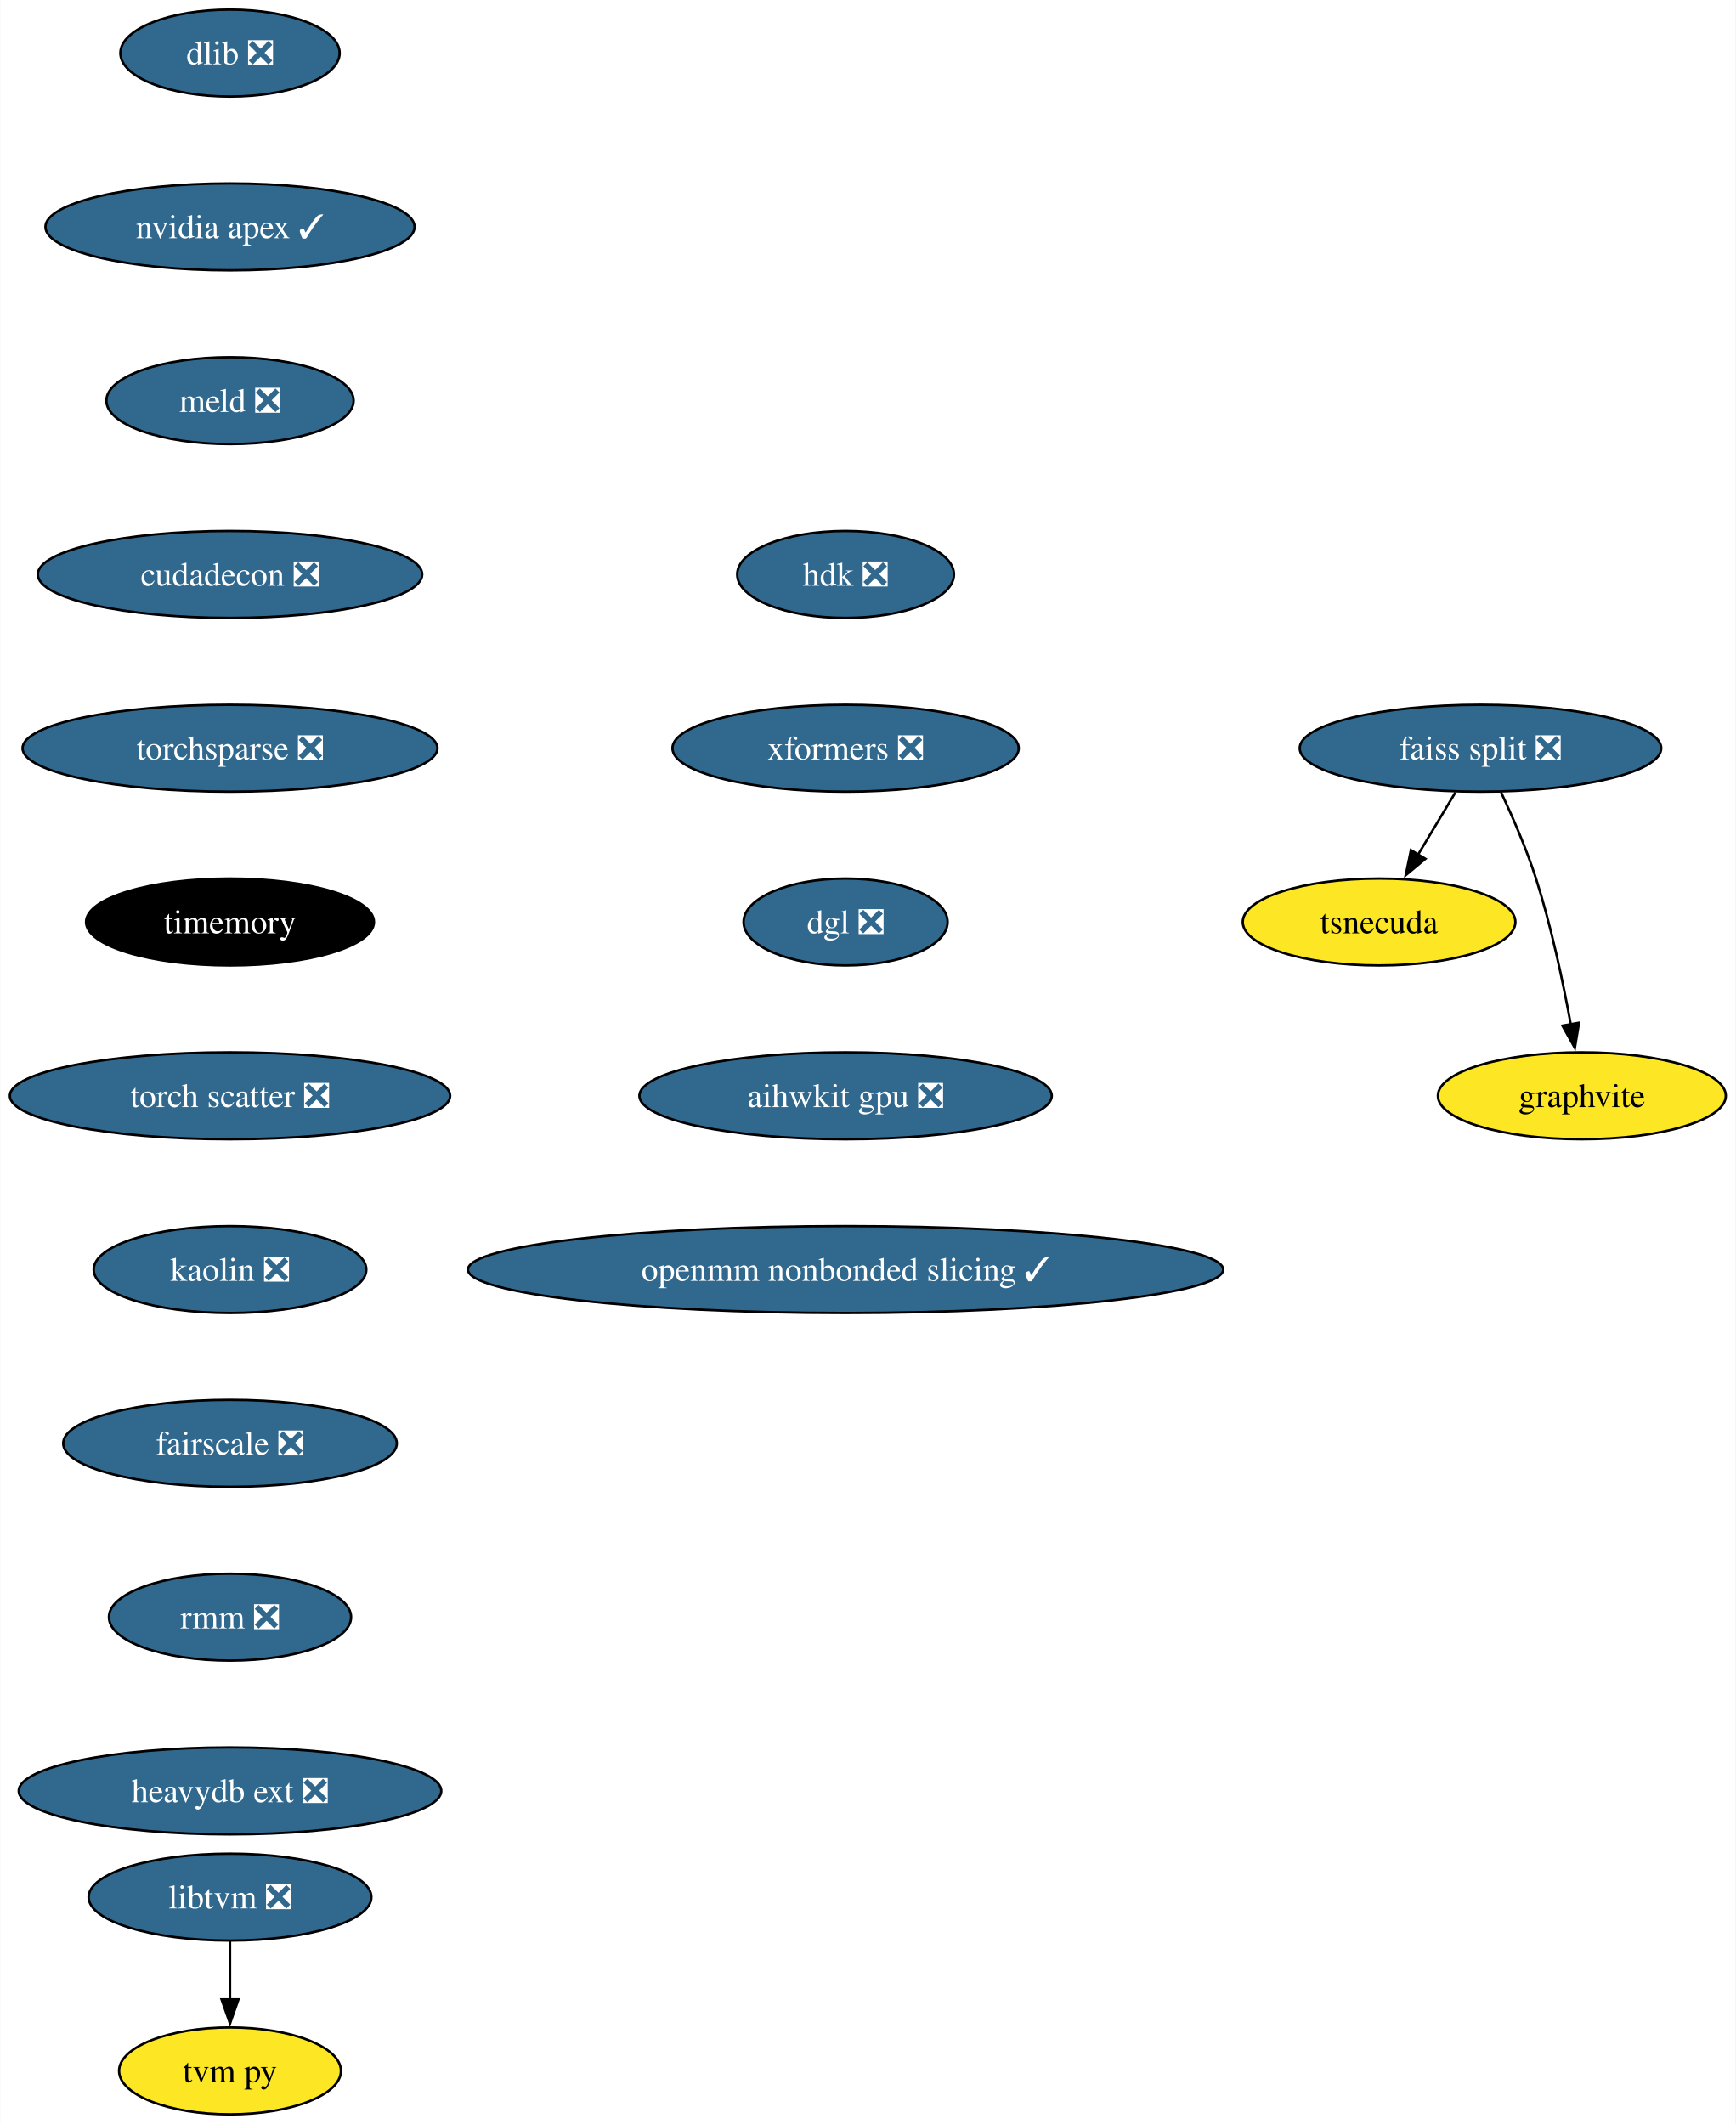
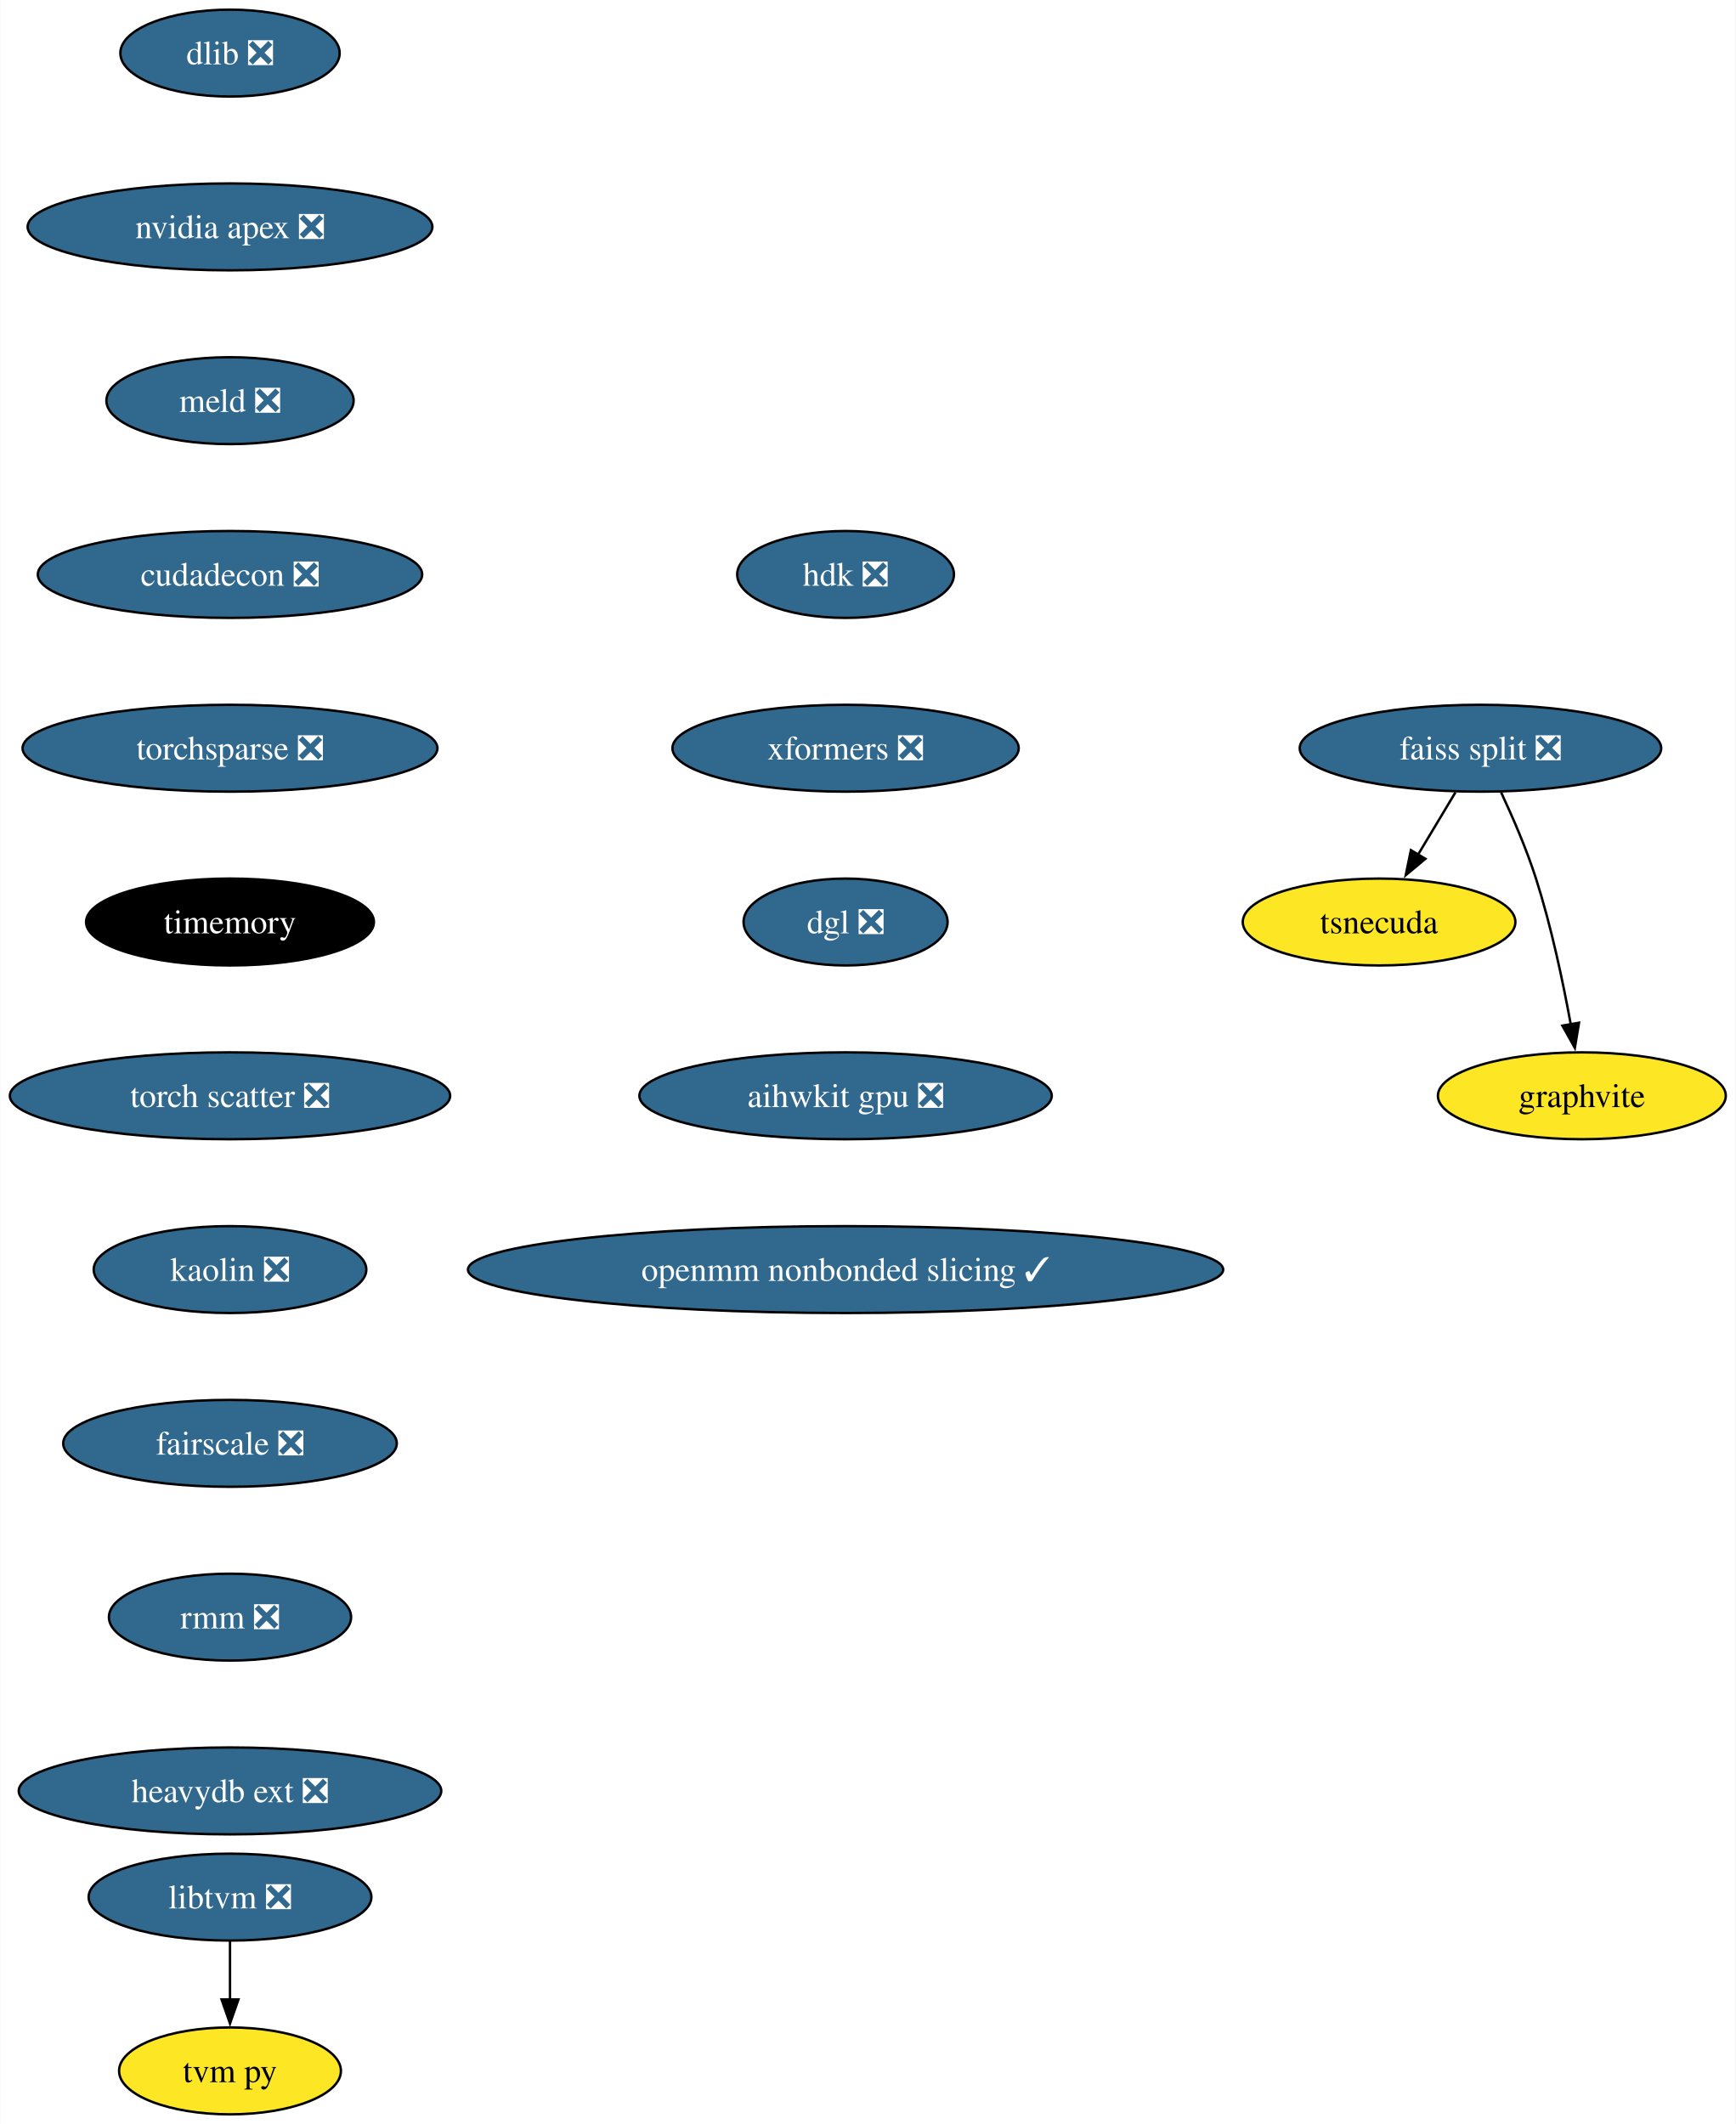
<svg xmlns="http://www.w3.org/2000/svg" xmlns:xlink="http://www.w3.org/1999/xlink" width="719pt" height="880pt" viewBox="0.00 0.00 718.82 880.00">
  <g id="graph0" class="graph" transform="scale(1 1) rotate(0) translate(4 876)">
    <polygon fill="white" stroke="none" points="-4,4 -4,-876 714.82,-876 714.82,4 -4,4" />
    <g id="node1" class="node">
      <g id="a_node1">
        <a xlink:href="https://github.com/conda-forge/dlib-feedstock/pull/78" xlink:title="dlib ❎">
          <ellipse fill="#31688e" stroke="black" cx="91.19" cy="-854" rx="45.42" ry="18" />
          <text text-anchor="middle" x="91.19" y="-849.33" font-family="Times,serif" font-size="14.00" fill="white">dlib ❎</text>
        </a>
      </g>
    </g>
    <g id="node2" class="node">
      <g id="a_node2">
-         <a xlink:href="https://github.com/conda-forge/nvidia-apex-feedstock/pull/44" xlink:title="nvidia apex ✓">
-           <ellipse fill="#31688e" stroke="black" cx="91.19" cy="-782" rx="76.46" ry="18" />
-           <text text-anchor="middle" x="91.19" y="-777.33" font-family="Times,serif" font-size="14.00" fill="white">nvidia apex ✓</text>
+         <a xlink:href="https://github.com/conda-forge/nvidia-apex-feedstock/pull/44" xlink:title="nvidia apex ❎">
+           <ellipse fill="#31688e" stroke="black" cx="91.19" cy="-782" rx="83.83" ry="18" />
+           <text text-anchor="middle" x="91.19" y="-777.33" font-family="Times,serif" font-size="14.00" fill="white">nvidia apex ❎</text>
        </a>
      </g>
    </g>
    <g id="node3" class="node">
      <g id="a_node3">
        <a xlink:href="https://github.com/conda-forge/meld-feedstock/pull/22" xlink:title="meld ❎">
          <ellipse fill="#31688e" stroke="black" cx="91.19" cy="-710" rx="51.21" ry="18" />
          <text text-anchor="middle" x="91.19" y="-705.33" font-family="Times,serif" font-size="14.00" fill="white">meld ❎</text>
        </a>
      </g>
    </g>
    <g id="node9" class="node">
      <g id="a_node9">
        <a xlink:href="https://github.com/conda-forge/cudadecon-feedstock/pull/26" xlink:title="cudadecon ❎">
          <ellipse fill="#31688e" stroke="black" cx="91.19" cy="-638" rx="79.62" ry="18" />
          <text text-anchor="middle" x="91.19" y="-633.33" font-family="Times,serif" font-size="14.00" fill="white">cudadecon ❎</text>
        </a>
      </g>
    </g>
    <g id="node4" class="node">
      <g id="a_node4">
        <a xlink:href="https://github.com/conda-forge/faiss-split-feedstock/pull/70" xlink:title="faiss split ❎">
          <ellipse fill="#31688e" stroke="black" cx="609.19" cy="-566" rx="74.88" ry="18" />
          <text text-anchor="middle" x="609.19" y="-561.33" font-family="Times,serif" font-size="14.00" fill="white">faiss split ❎</text>
        </a>
      </g>
    </g>
    <g id="node5" class="node">
      <g id="a_node5">
        <a xlink:href="https://github.com/conda-forge/tsnecuda-feedstock" xlink:title="tsnecuda">
          <ellipse fill="#fde725" stroke="black" cx="567.19" cy="-494" rx="56.47" ry="18" />
          <text text-anchor="middle" x="567.19" y="-489.32" font-family="Times,serif" font-size="14.00">tsnecuda</text>
        </a>
      </g>
    </g>
    <g id="edge3" class="edge">
      <path fill="none" stroke="black" d="M598.81,-547.7C594.13,-539.9 588.5,-530.51 583.29,-521.83" />
      <polygon fill="black" stroke="black" points="586.38,-520.18 578.23,-513.4 580.38,-523.78 586.38,-520.18" />
    </g>
    <g id="node6" class="node">
      <g id="a_node6">
        <a xlink:href="https://github.com/conda-forge/graphvite-feedstock" xlink:title="graphvite">
          <ellipse fill="#fde725" stroke="black" cx="651.19" cy="-422" rx="59.63" ry="18" />
          <text text-anchor="middle" x="651.19" y="-417.32" font-family="Times,serif" font-size="14.00">graphvite</text>
        </a>
      </g>
    </g>
    <g id="edge4" class="edge">
      <path fill="none" stroke="black" d="M617.76,-547.67C622.53,-537.48 628.28,-524.23 632.19,-512 638.53,-492.19 643.38,-469.23 646.59,-451.59" />
      <polygon fill="black" stroke="black" points="650.02,-452.27 648.29,-441.82 643.12,-451.07 650.02,-452.27" />
    </g>
    <g id="node7" class="node">
      <g id="a_node7">
        <a xlink:href="https://github.com/conda-forge/libtvm-feedstock/pull/32" xlink:title="libtvm ❎">
          <ellipse fill="#31688e" stroke="black" cx="91.19" cy="-90" rx="58.57" ry="18" />
          <text text-anchor="middle" x="91.19" y="-85.33" font-family="Times,serif" font-size="14.00" fill="white">libtvm ❎</text>
        </a>
      </g>
    </g>
    <g id="node8" class="node">
      <g id="a_node8">
        <a xlink:href="https://github.com/conda-forge/tvm-py-feedstock" xlink:title="tvm py">
          <ellipse fill="#fde725" stroke="black" cx="91.19" cy="-18" rx="45.95" ry="18" />
          <text text-anchor="middle" x="91.19" y="-13.32" font-family="Times,serif" font-size="14.00">tvm py</text>
        </a>
      </g>
    </g>
    <g id="edge5" class="edge">
      <path fill="none" stroke="black" d="M91.19,-71.7C91.19,-64.41 91.19,-55.73 91.19,-47.54" />
      <polygon fill="black" stroke="black" points="94.69,-47.62 91.19,-37.62 87.69,-47.62 94.69,-47.62" />
    </g>
    <g id="node10" class="node">
      <g id="a_node10">
        <a xlink:href="https://github.com/conda-forge/torchsparse-feedstock/pull/27" xlink:title="torchsparse ❎">
          <ellipse fill="#31688e" stroke="black" cx="91.19" cy="-566" rx="85.93" ry="18" />
          <text text-anchor="middle" x="91.19" y="-561.33" font-family="Times,serif" font-size="14.00" fill="white">torchsparse ❎</text>
        </a>
      </g>
    </g>
    <g id="node11" class="node">
      <g id="a_node11">
        <a xlink:href="https://github.com/conda-forge/timemory-feedstock" xlink:title="timemory">
          <ellipse fill="#000000" stroke="black" cx="91.19" cy="-494" rx="59.63" ry="18" />
          <text text-anchor="middle" x="91.19" y="-489.32" font-family="Times,serif" font-size="14.00" fill="white">timemory</text>
        </a>
      </g>
    </g>
    <g id="node12" class="node">
      <g id="a_node12">
        <a xlink:href="https://github.com/conda-forge/torch-scatter-feedstock/pull/26" xlink:title="torch scatter ❎">
          <ellipse fill="#31688e" stroke="black" cx="91.19" cy="-422" rx="91.19" ry="18" />
          <text text-anchor="middle" x="91.19" y="-417.32" font-family="Times,serif" font-size="14.00" fill="white">torch scatter ❎</text>
        </a>
      </g>
    </g>
    <g id="node13" class="node">
      <g id="a_node13">
        <a xlink:href="https://github.com/conda-forge/kaolin-feedstock/pull/19" xlink:title="kaolin ❎">
          <ellipse fill="#31688e" stroke="black" cx="91.19" cy="-350" rx="56.47" ry="18" />
          <text text-anchor="middle" x="91.19" y="-345.32" font-family="Times,serif" font-size="14.00" fill="white">kaolin ❎</text>
        </a>
      </g>
    </g>
    <g id="node14" class="node">
      <g id="a_node14">
        <a xlink:href="https://github.com/conda-forge/fairscale-feedstock/pull/31" xlink:title="fairscale ❎">
          <ellipse fill="#31688e" stroke="black" cx="91.19" cy="-278" rx="69.1" ry="18" />
          <text text-anchor="middle" x="91.19" y="-273.32" font-family="Times,serif" font-size="14.00" fill="white">fairscale ❎</text>
        </a>
      </g>
    </g>
    <g id="node15" class="node">
      <g id="a_node15">
        <a xlink:href="https://github.com/conda-forge/rmm-feedstock/pull/27" xlink:title="rmm ❎">
          <ellipse fill="#31688e" stroke="black" cx="91.19" cy="-206" rx="50.16" ry="18" />
          <text text-anchor="middle" x="91.19" y="-201.33" font-family="Times,serif" font-size="14.00" fill="white">rmm ❎</text>
        </a>
      </g>
    </g>
    <g id="node16" class="node">
      <g id="a_node16">
        <a xlink:href="https://github.com/conda-forge/heavydb-ext-feedstock/pull/67" xlink:title="heavydb ext ❎">
          <ellipse fill="#31688e" stroke="black" cx="91.19" cy="-134" rx="87.51" ry="18" />
          <text text-anchor="middle" x="91.19" y="-129.32" font-family="Times,serif" font-size="14.00" fill="white">heavydb ext ❎</text>
        </a>
      </g>
    </g>
    <g id="node17" class="node">
      <g id="a_node17">
        <a xlink:href="https://github.com/conda-forge/hdk-feedstock/pull/50" xlink:title="hdk ❎">
          <ellipse fill="#31688e" stroke="black" cx="346.19" cy="-638" rx="44.9" ry="18" />
          <text text-anchor="middle" x="346.19" y="-633.33" font-family="Times,serif" font-size="14.00" fill="white">hdk ❎</text>
        </a>
      </g>
    </g>
    <g id="node18" class="node">
      <g id="a_node18">
        <a xlink:href="https://github.com/conda-forge/xformers-feedstock/pull/17" xlink:title="xformers ❎">
          <ellipse fill="#31688e" stroke="black" cx="346.19" cy="-566" rx="71.73" ry="18" />
          <text text-anchor="middle" x="346.19" y="-561.33" font-family="Times,serif" font-size="14.00" fill="white">xformers ❎</text>
        </a>
      </g>
    </g>
    <g id="node19" class="node">
      <g id="a_node19">
        <a xlink:href="https://github.com/conda-forge/dgl-feedstock/pull/22" xlink:title="dgl ❎">
          <ellipse fill="#31688e" stroke="black" cx="346.19" cy="-494" rx="42.26" ry="18" />
          <text text-anchor="middle" x="346.19" y="-489.32" font-family="Times,serif" font-size="14.00" fill="white">dgl ❎</text>
        </a>
      </g>
    </g>
    <g id="node20" class="node">
      <g id="a_node20">
        <a xlink:href="https://github.com/conda-forge/aihwkit-gpu-feedstock/pull/4" xlink:title="aihwkit gpu ❎">
          <ellipse fill="#31688e" stroke="black" cx="346.19" cy="-422" rx="85.41" ry="18" />
          <text text-anchor="middle" x="346.19" y="-417.32" font-family="Times,serif" font-size="14.00" fill="white">aihwkit gpu ❎</text>
        </a>
      </g>
    </g>
    <g id="node21" class="node">
      <g id="a_node21">
        <a xlink:href="https://github.com/conda-forge/openmm-nonbonded-slicing-feedstock/pull/1" xlink:title="openmm nonbonded slicing ✓">
          <ellipse fill="#31688e" stroke="black" cx="346.19" cy="-350" rx="156.43" ry="18" />
          <text text-anchor="middle" x="346.19" y="-345.32" font-family="Times,serif" font-size="14.00" fill="white">openmm nonbonded slicing ✓</text>
        </a>
      </g>
    </g>
  </g>
</svg>
